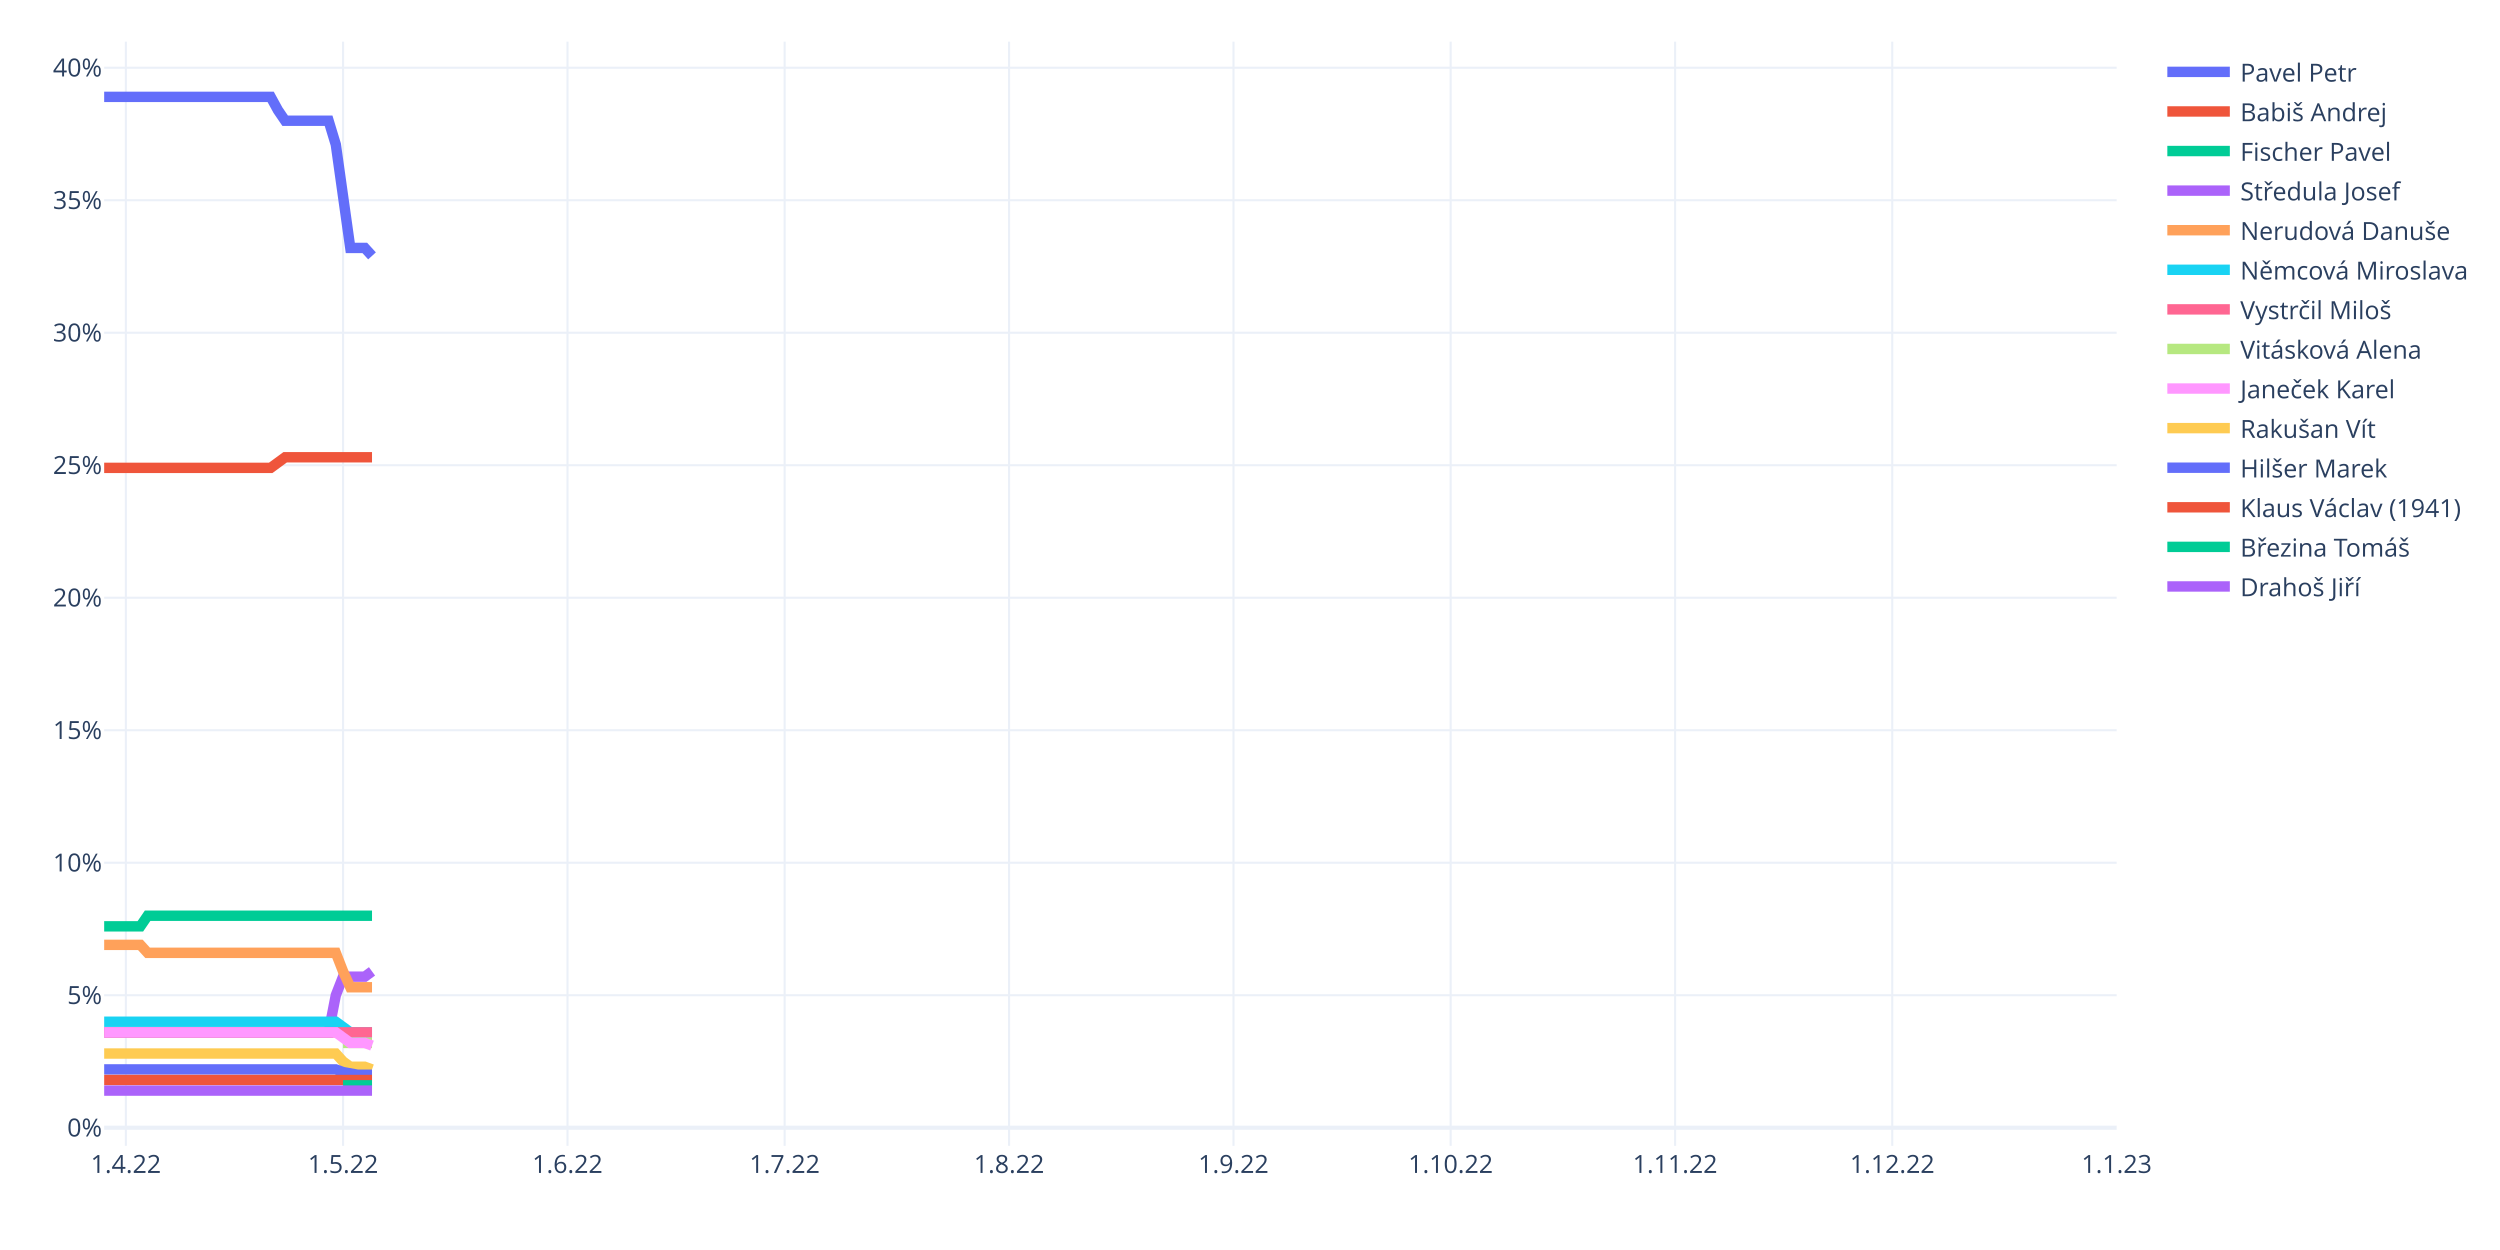
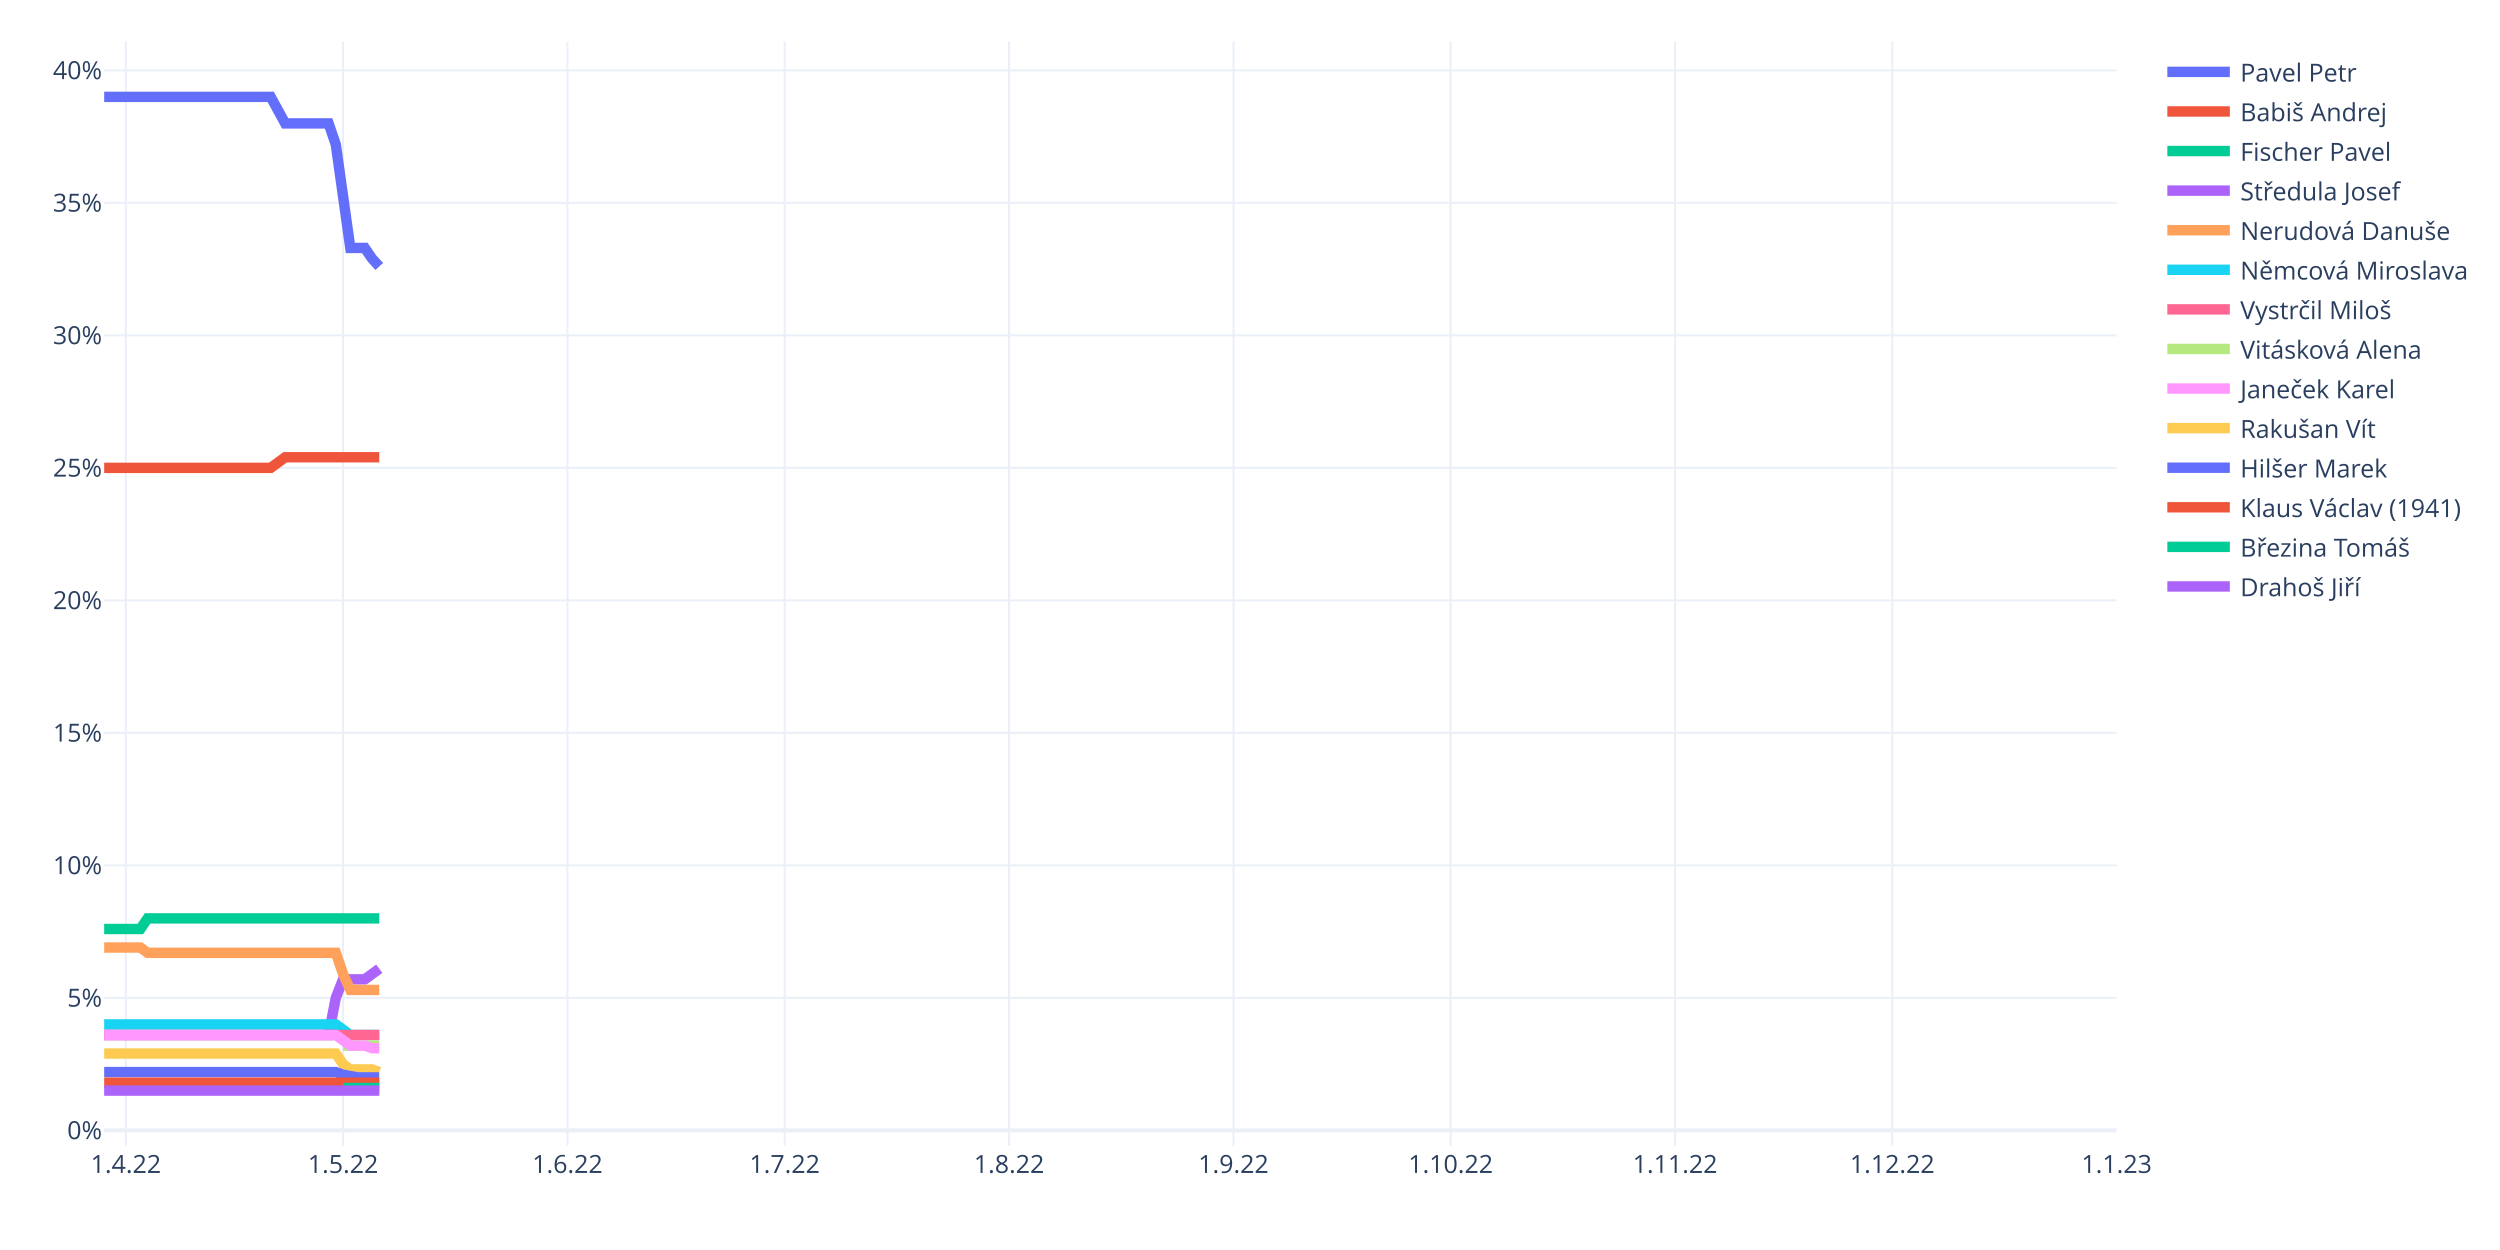
<svg xmlns="http://www.w3.org/2000/svg" class="main-svg" width="1200" height="600" style="" viewBox="0 0 1200 600">
  <rect x="0" y="0" width="1200" height="600" style="fill: rgb(255, 255, 255); fill-opacity: 1;" />
-   <defs id="defs-6a0c4f">
+   <defs id="defs-881ab1">
    <g class="clips">
-       <clipPath id="clip6a0c4fxyplot" class="plotclip">
+       <clipPath id="clip881ab1xyplot" class="plotclip">
        <rect width="966" height="530" />
      </clipPath>
-       <clipPath class="axesclip" id="clip6a0c4fx">
+       <clipPath class="axesclip" id="clip881ab1x">
        <rect x="50" y="0" width="966" height="600" />
      </clipPath>
-       <clipPath class="axesclip" id="clip6a0c4fy">
+       <clipPath class="axesclip" id="clip881ab1y">
        <rect x="0" y="20" width="1200" height="530" />
      </clipPath>
-       <clipPath class="axesclip" id="clip6a0c4fxy">
+       <clipPath class="axesclip" id="clip881ab1xy">
        <rect x="50" y="20" width="966" height="530" />
      </clipPath>
    </g>
    <g class="gradients" />
    <g class="patterns" />
  </defs>
  <g class="bglayer" />
  <g class="layer-below">
    <g class="imagelayer" />
    <g class="shapelayer" />
  </g>
  <g class="cartesianlayer">
    <g class="subplot xy">
      <g class="layer-subplot">
        <g class="shapelayer" />
        <g class="imagelayer" />
      </g>
      <g class="gridlayer">
        <g class="x">
          <path class="xgrid crisp" transform="translate(60.42,0)" d="M0,20v530" style="stroke: rgb(235, 240, 248); stroke-opacity: 1; stroke-width: 1px;" />
          <path class="xgrid crisp" transform="translate(164.67,0)" d="M0,20v530" style="stroke: rgb(235, 240, 248); stroke-opacity: 1; stroke-width: 1px;" />
          <path class="xgrid crisp" transform="translate(272.39,0)" d="M0,20v530" style="stroke: rgb(235, 240, 248); stroke-opacity: 1; stroke-width: 1px;" />
          <path class="xgrid crisp" transform="translate(376.63,0)" d="M0,20v530" style="stroke: rgb(235, 240, 248); stroke-opacity: 1; stroke-width: 1px;" />
          <path class="xgrid crisp" transform="translate(484.35,0)" d="M0,20v530" style="stroke: rgb(235, 240, 248); stroke-opacity: 1; stroke-width: 1px;" />
          <path class="xgrid crisp" transform="translate(592.07,0)" d="M0,20v530" style="stroke: rgb(235, 240, 248); stroke-opacity: 1; stroke-width: 1px;" />
          <path class="xgrid crisp" transform="translate(696.32,0)" d="M0,20v530" style="stroke: rgb(235, 240, 248); stroke-opacity: 1; stroke-width: 1px;" />
          <path class="xgrid crisp" transform="translate(804.04,0)" d="M0,20v530" style="stroke: rgb(235, 240, 248); stroke-opacity: 1; stroke-width: 1px;" />
          <path class="xgrid crisp" transform="translate(908.28,0)" d="M0,20v530" style="stroke: rgb(235, 240, 248); stroke-opacity: 1; stroke-width: 1px;" />
        </g>
        <g class="y">
-           <path class="ygrid crisp" transform="translate(0,477.71)" d="M50,0h966" style="stroke: rgb(235, 240, 248); stroke-opacity: 1; stroke-width: 1px;" />
-           <path class="ygrid crisp" transform="translate(0,414.11)" d="M50,0h966" style="stroke: rgb(235, 240, 248); stroke-opacity: 1; stroke-width: 1px;" />
-           <path class="ygrid crisp" transform="translate(0,350.51)" d="M50,0h966" style="stroke: rgb(235, 240, 248); stroke-opacity: 1; stroke-width: 1px;" />
-           <path class="ygrid crisp" transform="translate(0,286.91)" d="M50,0h966" style="stroke: rgb(235, 240, 248); stroke-opacity: 1; stroke-width: 1px;" />
-           <path class="ygrid crisp" transform="translate(0,223.31)" d="M50,0h966" style="stroke: rgb(235, 240, 248); stroke-opacity: 1; stroke-width: 1px;" />
-           <path class="ygrid crisp" transform="translate(0,159.71)" d="M50,0h966" style="stroke: rgb(235, 240, 248); stroke-opacity: 1; stroke-width: 1px;" />
-           <path class="ygrid crisp" transform="translate(0,96.11)" d="M50,0h966" style="stroke: rgb(235, 240, 248); stroke-opacity: 1; stroke-width: 1px;" />
-           <path class="ygrid crisp" transform="translate(0,32.51)" d="M50,0h966" style="stroke: rgb(235, 240, 248); stroke-opacity: 1; stroke-width: 1px;" />
+           <path class="ygrid crisp" transform="translate(0,478.98)" d="M50,0h966" style="stroke: rgb(235, 240, 248); stroke-opacity: 1; stroke-width: 1px;" />
+           <path class="ygrid crisp" transform="translate(0,415.38)" d="M50,0h966" style="stroke: rgb(235, 240, 248); stroke-opacity: 1; stroke-width: 1px;" />
+           <path class="ygrid crisp" transform="translate(0,351.78)" d="M50,0h966" style="stroke: rgb(235, 240, 248); stroke-opacity: 1; stroke-width: 1px;" />
+           <path class="ygrid crisp" transform="translate(0,288.18)" d="M50,0h966" style="stroke: rgb(235, 240, 248); stroke-opacity: 1; stroke-width: 1px;" />
+           <path class="ygrid crisp" transform="translate(0,224.58)" d="M50,0h966" style="stroke: rgb(235, 240, 248); stroke-opacity: 1; stroke-width: 1px;" />
+           <path class="ygrid crisp" transform="translate(0,160.98)" d="M50,0h966" style="stroke: rgb(235, 240, 248); stroke-opacity: 1; stroke-width: 1px;" />
+           <path class="ygrid crisp" transform="translate(0,97.38)" d="M50,0h966" style="stroke: rgb(235, 240, 248); stroke-opacity: 1; stroke-width: 1px;" />
+           <path class="ygrid crisp" transform="translate(0,33.78)" d="M50,0h966" style="stroke: rgb(235, 240, 248); stroke-opacity: 1; stroke-width: 1px;" />
        </g>
      </g>
      <g class="zerolinelayer">
-         <path class="yzl zl crisp" transform="translate(0,541.31)" d="M50,0h966" style="stroke: rgb(235, 240, 248); stroke-opacity: 1; stroke-width: 2px;" />
+         <path class="yzl zl crisp" transform="translate(0,542.58)" d="M50,0h966" style="stroke: rgb(235, 240, 248); stroke-opacity: 1; stroke-width: 2px;" />
      </g>
      <path class="xlines-below" />
      <path class="ylines-below" />
      <g class="overlines-below" />
      <g class="xaxislayer-below" />
      <g class="yaxislayer-below" />
      <g class="overaxes-below" />
-       <g class="plot" transform="translate(50,20)" clip-path="url(#clip6a0c4fxyplot)">
+       <g class="plot" transform="translate(50,20)" clip-path="url(#clip881ab1xyplot)">
        <g class="scatterlayer mlayer">
-           <g class="trace scatter traced9f2c0" style="stroke-miterlimit: 2; opacity: 1;">
-             <g class="fills" />
-             <g class="errorbars" />
-             <g class="lines">
-               <path class="js-line" d="M0,26.5L79.92,26.5L83.4,32.86L86.87,37.95L90.35,37.95L107.72,37.95L111.19,49.4L118.14,99L121.62,99L125.09,99L128.57,102.82" style="vector-effect: non-scaling-stroke; fill: none; stroke: rgb(99, 110, 250); stroke-opacity: 1; stroke-width: 5px; opacity: 1;" />
-             </g>
-             <g class="points" />
-             <g class="text" />
-           </g>
-           <g class="trace scatter trace8fdffc" style="stroke-miterlimit: 2; opacity: 1;">
-             <g class="fills" />
-             <g class="errorbars" />
-             <g class="lines">
-               <path class="js-line" d="M0,204.58L79.92,204.58L83.4,202.04L86.87,199.49L90.35,199.49L128.57,199.49" style="vector-effect: non-scaling-stroke; fill: none; stroke: rgb(239, 85, 59); stroke-opacity: 1; stroke-width: 5px; opacity: 1;" />
-             </g>
-             <g class="points" />
-             <g class="text" />
-           </g>
-           <g class="trace scatter trace3bb763" style="stroke-miterlimit: 2; opacity: 1;">
-             <g class="fills" />
-             <g class="errorbars" />
-             <g class="lines">
-               <path class="js-line" d="M0,424.64L17.37,424.64L20.85,419.55L128.57,419.55" style="vector-effect: non-scaling-stroke; fill: none; stroke: rgb(0, 204, 150); stroke-opacity: 1; stroke-width: 5px; opacity: 1;" />
-             </g>
-             <g class="points" />
-             <g class="text" />
-           </g>
-           <g class="trace scatter trace57afc2" style="stroke-miterlimit: 2; opacity: 1;">
-             <g class="fills" />
-             <g class="errorbars" />
-             <g class="lines">
-               <path class="js-line" d="M0,475.52L107.72,475.52L111.19,457.71L114.67,448.8L118.14,448.8L125.09,448.8L128.57,446.26" style="vector-effect: non-scaling-stroke; fill: none; stroke: rgb(171, 99, 250); stroke-opacity: 1; stroke-width: 5px; opacity: 1;" />
-             </g>
-             <g class="points" />
-             <g class="text" />
-           </g>
-           <g class="trace scatter trace6f28bc" style="stroke-miterlimit: 2; opacity: 1;">
-             <g class="fills" />
-             <g class="errorbars" />
-             <g class="lines">
-               <path class="js-line" d="M0,433.54L17.37,433.54L20.85,437.36L111.19,437.36L114.67,446.26L118.14,453.89L121.62,453.89L128.57,453.89" style="vector-effect: non-scaling-stroke; fill: none; stroke: rgb(255, 161, 90); stroke-opacity: 1; stroke-width: 5px; opacity: 1;" />
-             </g>
-             <g class="points" />
-             <g class="text" />
-           </g>
-           <g class="trace scatter trace3a7af1" style="stroke-miterlimit: 2; opacity: 1;">
-             <g class="fills" />
-             <g class="errorbars" />
-             <g class="lines">
-               <path class="js-line" d="M0,470.43L111.19,470.43L114.67,472.97L118.14,475.52L121.62,475.52L128.57,475.52" style="vector-effect: non-scaling-stroke; fill: none; stroke: rgb(25, 211, 243); stroke-opacity: 1; stroke-width: 5px; opacity: 1;" />
-             </g>
-             <g class="points" />
-             <g class="text" />
-           </g>
-           <g class="trace scatter trace90316d" style="stroke-miterlimit: 2; opacity: 1;">
-             <g class="fills" />
-             <g class="errorbars" />
-             <g class="lines">
-               <path class="js-line" d="M0,475.52L128.57,475.52" style="vector-effect: non-scaling-stroke; fill: none; stroke: rgb(255, 102, 146); stroke-opacity: 1; stroke-width: 5px; opacity: 1;" />
-             </g>
-             <g class="points" />
-             <g class="text" />
-           </g>
-           <g class="trace scatter tracee88ef4" style="stroke-miterlimit: 2; opacity: 1;">
-             <g class="fills" />
-             <g class="errorbars" />
-             <g class="lines">
-               <path class="js-line" d="M114.67,480.6L128.57,480.6" style="vector-effect: non-scaling-stroke; fill: none; stroke: rgb(182, 232, 128); stroke-opacity: 1; stroke-width: 5px; opacity: 1;" />
-             </g>
-             <g class="points" />
-             <g class="text" />
-           </g>
-           <g class="trace scatter tracee61d83" style="stroke-miterlimit: 2; opacity: 1;">
-             <g class="fills" />
-             <g class="errorbars" />
-             <g class="lines">
-               <path class="js-line" d="M0,475.52L111.19,475.52L114.67,478.06L118.14,480.6L121.62,480.6L125.09,480.6L128.57,481.88" style="vector-effect: non-scaling-stroke; fill: none; stroke: rgb(255, 151, 255); stroke-opacity: 1; stroke-width: 5px; opacity: 1;" />
-             </g>
-             <g class="points" />
-             <g class="text" />
-           </g>
-           <g class="trace scatter traceb138ea" style="stroke-miterlimit: 2; opacity: 1;">
-             <g class="fills" />
-             <g class="errorbars" />
-             <g class="lines">
-               <path class="js-line" d="M0,485.69L111.19,485.69L114.67,489.51L118.14,492.05L121.62,492.05L125.09,492.05L128.57,493.32" style="vector-effect: non-scaling-stroke; fill: none; stroke: rgb(254, 203, 82); stroke-opacity: 1; stroke-width: 5px; opacity: 1;" />
-             </g>
-             <g class="points" />
-             <g class="text" />
-           </g>
-           <g class="trace scatter trace812118" style="stroke-miterlimit: 2; opacity: 1;">
-             <g class="fills" />
-             <g class="errorbars" />
-             <g class="lines">
-               <path class="js-line" d="M0,493.32L111.19,493.32L114.67,494.6L121.62,495.87L125.09,495.87L128.57,495.87" style="vector-effect: non-scaling-stroke; fill: none; stroke: rgb(99, 110, 250); stroke-opacity: 1; stroke-width: 5px; opacity: 1;" />
-             </g>
-             <g class="points" />
-             <g class="text" />
-           </g>
-           <g class="trace scatter trace6bff85" style="stroke-miterlimit: 2; opacity: 1;">
-             <g class="fills" />
-             <g class="errorbars" />
-             <g class="lines">
-               <path class="js-line" d="M0,498.41L128.57,498.41" style="vector-effect: non-scaling-stroke; fill: none; stroke: rgb(239, 85, 59); stroke-opacity: 1; stroke-width: 5px; opacity: 1;" />
-             </g>
-             <g class="points" />
-             <g class="text" />
-           </g>
-           <g class="trace scatter tracef155af" style="stroke-miterlimit: 2; opacity: 1;">
-             <g class="fills" />
-             <g class="errorbars" />
-             <g class="lines">
-               <path class="js-line" d="M114.67,500.96L128.57,500.96" style="vector-effect: non-scaling-stroke; fill: none; stroke: rgb(0, 204, 150); stroke-opacity: 1; stroke-width: 5px; opacity: 1;" />
-             </g>
-             <g class="points" />
-             <g class="text" />
-           </g>
-           <g class="trace scatter trace00cab5" style="stroke-miterlimit: 2; opacity: 1;">
-             <g class="fills" />
-             <g class="errorbars" />
-             <g class="lines">
-               <path class="js-line" d="M0,503.5L128.57,503.5" style="vector-effect: non-scaling-stroke; fill: none; stroke: rgb(171, 99, 250); stroke-opacity: 1; stroke-width: 5px; opacity: 1;" />
+           <g class="trace scatter tracec6ea5b" style="stroke-miterlimit: 2; opacity: 1;">
+             <g class="fills" />
+             <g class="errorbars" />
+             <g class="lines">
+               <path class="js-line" d="M0,26.5L79.92,26.5L83.4,32.86L86.87,39.22L90.35,39.22L107.72,39.22L111.19,49.4L118.14,99L121.62,99L125.09,99L128.57,104.09L132.04,107.91" style="vector-effect: non-scaling-stroke; fill: none; stroke: rgb(99, 110, 250); stroke-opacity: 1; stroke-width: 5px; opacity: 1;" />
+             </g>
+             <g class="points" />
+             <g class="text" />
+           </g>
+           <g class="trace scatter tracef4848c" style="stroke-miterlimit: 2; opacity: 1;">
+             <g class="fills" />
+             <g class="errorbars" />
+             <g class="lines">
+               <path class="js-line" d="M0,204.58L79.92,204.58L83.4,202.04L86.87,199.49L90.35,199.49L132.04,199.49" style="vector-effect: non-scaling-stroke; fill: none; stroke: rgb(239, 85, 59); stroke-opacity: 1; stroke-width: 5px; opacity: 1;" />
+             </g>
+             <g class="points" />
+             <g class="text" />
+           </g>
+           <g class="trace scatter trace6e1b1f" style="stroke-miterlimit: 2; opacity: 1;">
+             <g class="fills" />
+             <g class="errorbars" />
+             <g class="lines">
+               <path class="js-line" d="M0,425.91L17.37,425.91L20.85,420.82L132.04,420.82" style="vector-effect: non-scaling-stroke; fill: none; stroke: rgb(0, 204, 150); stroke-opacity: 1; stroke-width: 5px; opacity: 1;" />
+             </g>
+             <g class="points" />
+             <g class="text" />
+           </g>
+           <g class="trace scatter trace6bbe1d" style="stroke-miterlimit: 2; opacity: 1;">
+             <g class="fills" />
+             <g class="errorbars" />
+             <g class="lines">
+               <path class="js-line" d="M0,476.79L107.72,476.79L111.19,458.98L114.67,450.08L118.14,450.08L125.09,450.08L128.57,447.53L132.04,444.99" style="vector-effect: non-scaling-stroke; fill: none; stroke: rgb(171, 99, 250); stroke-opacity: 1; stroke-width: 5px; opacity: 1;" />
+             </g>
+             <g class="points" />
+             <g class="text" />
+           </g>
+           <g class="trace scatter tracea0e46f" style="stroke-miterlimit: 2; opacity: 1;">
+             <g class="fills" />
+             <g class="errorbars" />
+             <g class="lines">
+               <path class="js-line" d="M0,434.81L17.37,434.81L20.85,437.36L111.19,437.36L114.67,447.53L118.14,455.16L121.62,455.16L132.04,455.16" style="vector-effect: non-scaling-stroke; fill: none; stroke: rgb(255, 161, 90); stroke-opacity: 1; stroke-width: 5px; opacity: 1;" />
+             </g>
+             <g class="points" />
+             <g class="text" />
+           </g>
+           <g class="trace scatter traceff5a7a" style="stroke-miterlimit: 2; opacity: 1;">
+             <g class="fills" />
+             <g class="errorbars" />
+             <g class="lines">
+               <path class="js-line" d="M0,471.7L111.19,471.7L114.67,474.24L118.14,476.79L121.62,476.79L132.04,476.79" style="vector-effect: non-scaling-stroke; fill: none; stroke: rgb(25, 211, 243); stroke-opacity: 1; stroke-width: 5px; opacity: 1;" />
+             </g>
+             <g class="points" />
+             <g class="text" />
+           </g>
+           <g class="trace scatter trace9b2176" style="stroke-miterlimit: 2; opacity: 1;">
+             <g class="fills" />
+             <g class="errorbars" />
+             <g class="lines">
+               <path class="js-line" d="M0,476.79L132.04,476.79" style="vector-effect: non-scaling-stroke; fill: none; stroke: rgb(255, 102, 146); stroke-opacity: 1; stroke-width: 5px; opacity: 1;" />
+             </g>
+             <g class="points" />
+             <g class="text" />
+           </g>
+           <g class="trace scatter traceaa89da" style="stroke-miterlimit: 2; opacity: 1;">
+             <g class="fills" />
+             <g class="errorbars" />
+             <g class="lines">
+               <path class="js-line" d="M114.67,481.88L132.04,481.88" style="vector-effect: non-scaling-stroke; fill: none; stroke: rgb(182, 232, 128); stroke-opacity: 1; stroke-width: 5px; opacity: 1;" />
+             </g>
+             <g class="points" />
+             <g class="text" />
+           </g>
+           <g class="trace scatter trace35a46a" style="stroke-miterlimit: 2; opacity: 1;">
+             <g class="fills" />
+             <g class="errorbars" />
+             <g class="lines">
+               <path class="js-line" d="M0,476.79L111.19,476.79L114.67,479.33L118.14,481.88L121.62,481.88L125.09,481.88L128.57,483.15L132.04,483.15" style="vector-effect: non-scaling-stroke; fill: none; stroke: rgb(255, 151, 255); stroke-opacity: 1; stroke-width: 5px; opacity: 1;" />
+             </g>
+             <g class="points" />
+             <g class="text" />
+           </g>
+           <g class="trace scatter tracee76ff6" style="stroke-miterlimit: 2; opacity: 1;">
+             <g class="fills" />
+             <g class="errorbars" />
+             <g class="lines">
+               <path class="js-line" d="M0,485.69L111.19,485.69L114.67,490.78L118.14,493.32L121.62,493.32L128.57,493.32L132.04,494.6" style="vector-effect: non-scaling-stroke; fill: none; stroke: rgb(254, 203, 82); stroke-opacity: 1; stroke-width: 5px; opacity: 1;" />
+             </g>
+             <g class="points" />
+             <g class="text" />
+           </g>
+           <g class="trace scatter tracef9c190" style="stroke-miterlimit: 2; opacity: 1;">
+             <g class="fills" />
+             <g class="errorbars" />
+             <g class="lines">
+               <path class="js-line" d="M0,494.6L111.19,494.6L114.67,495.87L121.62,497.14L125.09,497.14L132.04,497.14" style="vector-effect: non-scaling-stroke; fill: none; stroke: rgb(99, 110, 250); stroke-opacity: 1; stroke-width: 5px; opacity: 1;" />
+             </g>
+             <g class="points" />
+             <g class="text" />
+           </g>
+           <g class="trace scatter trace18993c" style="stroke-miterlimit: 2; opacity: 1;">
+             <g class="fills" />
+             <g class="errorbars" />
+             <g class="lines">
+               <path class="js-line" d="M0,499.68L132.04,499.68" style="vector-effect: non-scaling-stroke; fill: none; stroke: rgb(239, 85, 59); stroke-opacity: 1; stroke-width: 5px; opacity: 1;" />
+             </g>
+             <g class="points" />
+             <g class="text" />
+           </g>
+           <g class="trace scatter tracebc3f51" style="stroke-miterlimit: 2; opacity: 1;">
+             <g class="fills" />
+             <g class="errorbars" />
+             <g class="lines">
+               <path class="js-line" d="M114.67,502.23L132.04,502.23" style="vector-effect: non-scaling-stroke; fill: none; stroke: rgb(0, 204, 150); stroke-opacity: 1; stroke-width: 5px; opacity: 1;" />
+             </g>
+             <g class="points" />
+             <g class="text" />
+           </g>
+           <g class="trace scatter tracec4bfe2" style="stroke-miterlimit: 2; opacity: 1;">
+             <g class="fills" />
+             <g class="errorbars" />
+             <g class="lines">
+               <path class="js-line" d="M0,503.5L132.04,503.5" style="vector-effect: non-scaling-stroke; fill: none; stroke: rgb(171, 99, 250); stroke-opacity: 1; stroke-width: 5px; opacity: 1;" />
            </g>
            <g class="points" />
            <g class="text" />
          </g>
        </g>
      </g>
      <g class="overplot" />
      <path class="xlines-above crisp" d="M0,0" style="fill: none;" />
      <path class="ylines-above crisp" d="M0,0" style="fill: none;" />
      <g class="overlines-above" />
      <g class="xaxislayer-above">
        <g class="xtick">
          <text text-anchor="middle" x="0" y="563" transform="translate(60.42,0)" style="font-family: 'Open Sans', verdana, arial, sans-serif; font-size: 12px; fill: rgb(42, 63, 95); fill-opacity: 1; white-space: pre; opacity: 1;">1.4.22</text>
        </g>
        <g class="xtick">
          <text text-anchor="middle" x="0" y="563" style="font-family: 'Open Sans', verdana, arial, sans-serif; font-size: 12px; fill: rgb(42, 63, 95); fill-opacity: 1; white-space: pre; opacity: 1;" transform="translate(164.67,0)">1.5.22</text>
        </g>
        <g class="xtick">
          <text text-anchor="middle" x="0" y="563" style="font-family: 'Open Sans', verdana, arial, sans-serif; font-size: 12px; fill: rgb(42, 63, 95); fill-opacity: 1; white-space: pre; opacity: 1;" transform="translate(272.39,0)">1.6.22</text>
        </g>
        <g class="xtick">
          <text text-anchor="middle" x="0" y="563" style="font-family: 'Open Sans', verdana, arial, sans-serif; font-size: 12px; fill: rgb(42, 63, 95); fill-opacity: 1; white-space: pre; opacity: 1;" transform="translate(376.63,0)">1.7.22</text>
        </g>
        <g class="xtick">
          <text text-anchor="middle" x="0" y="563" style="font-family: 'Open Sans', verdana, arial, sans-serif; font-size: 12px; fill: rgb(42, 63, 95); fill-opacity: 1; white-space: pre; opacity: 1;" transform="translate(484.35,0)">1.8.22</text>
        </g>
        <g class="xtick">
          <text text-anchor="middle" x="0" y="563" style="font-family: 'Open Sans', verdana, arial, sans-serif; font-size: 12px; fill: rgb(42, 63, 95); fill-opacity: 1; white-space: pre; opacity: 1;" transform="translate(592.07,0)">1.9.22</text>
        </g>
        <g class="xtick">
          <text text-anchor="middle" x="0" y="563" style="font-family: 'Open Sans', verdana, arial, sans-serif; font-size: 12px; fill: rgb(42, 63, 95); fill-opacity: 1; white-space: pre; opacity: 1;" transform="translate(696.32,0)">1.10.22</text>
        </g>
        <g class="xtick">
          <text text-anchor="middle" x="0" y="563" style="font-family: 'Open Sans', verdana, arial, sans-serif; font-size: 12px; fill: rgb(42, 63, 95); fill-opacity: 1; white-space: pre; opacity: 1;" transform="translate(804.04,0)">1.11.22</text>
        </g>
        <g class="xtick">
          <text text-anchor="middle" x="0" y="563" style="font-family: 'Open Sans', verdana, arial, sans-serif; font-size: 12px; fill: rgb(42, 63, 95); fill-opacity: 1; white-space: pre; opacity: 1;" transform="translate(908.28,0)">1.12.22</text>
        </g>
        <g class="xtick">
          <text text-anchor="middle" x="0" y="563" style="font-family: 'Open Sans', verdana, arial, sans-serif; font-size: 12px; fill: rgb(42, 63, 95); fill-opacity: 1; white-space: pre; opacity: 1;" transform="translate(1016,0)">1.1.23</text>
        </g>
      </g>
      <g class="yaxislayer-above">
        <g class="ytick">
-           <text text-anchor="end" x="49" y="4.2" transform="translate(0,541.31)" style="font-family: 'Open Sans', verdana, arial, sans-serif; font-size: 12px; fill: rgb(42, 63, 95); fill-opacity: 1; white-space: pre; opacity: 1;">0%</text>
-         </g>
-         <g class="ytick">
-           <text text-anchor="end" x="49" y="4.2" style="font-family: 'Open Sans', verdana, arial, sans-serif; font-size: 12px; fill: rgb(42, 63, 95); fill-opacity: 1; white-space: pre; opacity: 1;" transform="translate(0,477.71)">5%</text>
-         </g>
-         <g class="ytick">
-           <text text-anchor="end" x="49" y="4.2" style="font-family: 'Open Sans', verdana, arial, sans-serif; font-size: 12px; fill: rgb(42, 63, 95); fill-opacity: 1; white-space: pre; opacity: 1;" transform="translate(0,414.11)">10%</text>
-         </g>
-         <g class="ytick">
-           <text text-anchor="end" x="49" y="4.2" style="font-family: 'Open Sans', verdana, arial, sans-serif; font-size: 12px; fill: rgb(42, 63, 95); fill-opacity: 1; white-space: pre; opacity: 1;" transform="translate(0,350.51)">15%</text>
-         </g>
-         <g class="ytick">
-           <text text-anchor="end" x="49" y="4.2" style="font-family: 'Open Sans', verdana, arial, sans-serif; font-size: 12px; fill: rgb(42, 63, 95); fill-opacity: 1; white-space: pre; opacity: 1;" transform="translate(0,286.91)">20%</text>
-         </g>
-         <g class="ytick">
-           <text text-anchor="end" x="49" y="4.2" style="font-family: 'Open Sans', verdana, arial, sans-serif; font-size: 12px; fill: rgb(42, 63, 95); fill-opacity: 1; white-space: pre; opacity: 1;" transform="translate(0,223.31)">25%</text>
-         </g>
-         <g class="ytick">
-           <text text-anchor="end" x="49" y="4.2" style="font-family: 'Open Sans', verdana, arial, sans-serif; font-size: 12px; fill: rgb(42, 63, 95); fill-opacity: 1; white-space: pre; opacity: 1;" transform="translate(0,159.71)">30%</text>
-         </g>
-         <g class="ytick">
-           <text text-anchor="end" x="49" y="4.2" style="font-family: 'Open Sans', verdana, arial, sans-serif; font-size: 12px; fill: rgb(42, 63, 95); fill-opacity: 1; white-space: pre; opacity: 1;" transform="translate(0,96.11)">35%</text>
-         </g>
-         <g class="ytick">
-           <text text-anchor="end" x="49" y="4.2" style="font-family: 'Open Sans', verdana, arial, sans-serif; font-size: 12px; fill: rgb(42, 63, 95); fill-opacity: 1; white-space: pre; opacity: 1;" transform="translate(0,32.51)">40%</text>
+           <text text-anchor="end" x="49" y="4.2" transform="translate(0,542.58)" style="font-family: 'Open Sans', verdana, arial, sans-serif; font-size: 12px; fill: rgb(42, 63, 95); fill-opacity: 1; white-space: pre; opacity: 1;">0%</text>
+         </g>
+         <g class="ytick">
+           <text text-anchor="end" x="49" y="4.2" style="font-family: 'Open Sans', verdana, arial, sans-serif; font-size: 12px; fill: rgb(42, 63, 95); fill-opacity: 1; white-space: pre; opacity: 1;" transform="translate(0,478.98)">5%</text>
+         </g>
+         <g class="ytick">
+           <text text-anchor="end" x="49" y="4.2" style="font-family: 'Open Sans', verdana, arial, sans-serif; font-size: 12px; fill: rgb(42, 63, 95); fill-opacity: 1; white-space: pre; opacity: 1;" transform="translate(0,415.38)">10%</text>
+         </g>
+         <g class="ytick">
+           <text text-anchor="end" x="49" y="4.2" style="font-family: 'Open Sans', verdana, arial, sans-serif; font-size: 12px; fill: rgb(42, 63, 95); fill-opacity: 1; white-space: pre; opacity: 1;" transform="translate(0,351.78)">15%</text>
+         </g>
+         <g class="ytick">
+           <text text-anchor="end" x="49" y="4.2" style="font-family: 'Open Sans', verdana, arial, sans-serif; font-size: 12px; fill: rgb(42, 63, 95); fill-opacity: 1; white-space: pre; opacity: 1;" transform="translate(0,288.18)">20%</text>
+         </g>
+         <g class="ytick">
+           <text text-anchor="end" x="49" y="4.2" style="font-family: 'Open Sans', verdana, arial, sans-serif; font-size: 12px; fill: rgb(42, 63, 95); fill-opacity: 1; white-space: pre; opacity: 1;" transform="translate(0,224.58)">25%</text>
+         </g>
+         <g class="ytick">
+           <text text-anchor="end" x="49" y="4.2" style="font-family: 'Open Sans', verdana, arial, sans-serif; font-size: 12px; fill: rgb(42, 63, 95); fill-opacity: 1; white-space: pre; opacity: 1;" transform="translate(0,160.98)">30%</text>
+         </g>
+         <g class="ytick">
+           <text text-anchor="end" x="49" y="4.2" style="font-family: 'Open Sans', verdana, arial, sans-serif; font-size: 12px; fill: rgb(42, 63, 95); fill-opacity: 1; white-space: pre; opacity: 1;" transform="translate(0,97.38)">35%</text>
+         </g>
+         <g class="ytick">
+           <text text-anchor="end" x="49" y="4.2" style="font-family: 'Open Sans', verdana, arial, sans-serif; font-size: 12px; fill: rgb(42, 63, 95); fill-opacity: 1; white-space: pre; opacity: 1;" transform="translate(0,33.78)">40%</text>
        </g>
      </g>
      <g class="overaxes-above" />
    </g>
  </g>
  <g class="polarlayer" />
  <g class="smithlayer" />
  <g class="ternarylayer" />
  <g class="geolayer" />
  <g class="funnelarealayer" />
  <g class="pielayer" />
  <g class="iciclelayer" />
  <g class="treemaplayer" />
  <g class="sunburstlayer" />
  <g class="glimages" />
-   <defs id="topdefs-6a0c4f">
+   <defs id="topdefs-881ab1">
    <g class="clips" />
-     <clipPath id="legend6a0c4f">
+     <clipPath id="legend881ab1">
      <rect width="153" height="276" x="0" y="0" />
    </clipPath>
  </defs>
  <g class="layer-above">
    <g class="imagelayer" />
    <g class="shapelayer" />
  </g>
  <g class="infolayer">
    <g class="legend" pointer-events="all" transform="translate(1035.32,20)">
      <rect class="bg" shape-rendering="crispEdges" style="stroke: rgb(68, 68, 68); stroke-opacity: 1; fill: rgb(255, 255, 255); fill-opacity: 1; stroke-width: 0px;" width="153" height="276" x="0" y="0" />
-       <g class="scrollbox" transform="" clip-path="url(#legend6a0c4f)">
+       <g class="scrollbox" transform="" clip-path="url(#legend881ab1)">
        <g class="groups">
          <g class="traces" transform="translate(0,14.5)" style="opacity: 1;">
            <text class="legendtext" text-anchor="start" x="40" y="4.68" style="font-family: 'Open Sans', verdana, arial, sans-serif; font-size: 12px; fill: rgb(42, 63, 95); fill-opacity: 1; white-space: pre;">Pavel Petr</text>
            <g class="layers" style="opacity: 1;">
              <g class="legendfill" />
              <g class="legendlines">
                <path class="js-line" d="M5,0h30" style="fill: none; stroke: rgb(99, 110, 250); stroke-opacity: 1; stroke-width: 5px;" />
              </g>
              <g class="legendsymbols">
                <g class="legendpoints" />
              </g>
            </g>
            <rect class="legendtoggle" x="0" y="-9.5" width="147.406" height="19" style="fill: rgb(0, 0, 0); fill-opacity: 0;" />
          </g>
          <g class="traces" transform="translate(0,33.5)" style="opacity: 1;">
            <text class="legendtext" text-anchor="start" x="40" y="4.68" style="font-family: 'Open Sans', verdana, arial, sans-serif; font-size: 12px; fill: rgb(42, 63, 95); fill-opacity: 1; white-space: pre;">Babiš Andrej</text>
            <g class="layers" style="opacity: 1;">
              <g class="legendfill" />
              <g class="legendlines">
                <path class="js-line" d="M5,0h30" style="fill: none; stroke: rgb(239, 85, 59); stroke-opacity: 1; stroke-width: 5px;" />
              </g>
              <g class="legendsymbols">
                <g class="legendpoints" />
              </g>
            </g>
            <rect class="legendtoggle" x="0" y="-9.5" width="147.406" height="19" style="fill: rgb(0, 0, 0); fill-opacity: 0;" />
          </g>
          <g class="traces" transform="translate(0,52.5)" style="opacity: 1;">
            <text class="legendtext" text-anchor="start" x="40" y="4.68" style="font-family: 'Open Sans', verdana, arial, sans-serif; font-size: 12px; fill: rgb(42, 63, 95); fill-opacity: 1; white-space: pre;">Fischer Pavel</text>
            <g class="layers" style="opacity: 1;">
              <g class="legendfill" />
              <g class="legendlines">
                <path class="js-line" d="M5,0h30" style="fill: none; stroke: rgb(0, 204, 150); stroke-opacity: 1; stroke-width: 5px;" />
              </g>
              <g class="legendsymbols">
                <g class="legendpoints" />
              </g>
            </g>
            <rect class="legendtoggle" x="0" y="-9.5" width="147.406" height="19" style="fill: rgb(0, 0, 0); fill-opacity: 0;" />
          </g>
          <g class="traces" transform="translate(0,71.5)" style="opacity: 1;">
            <text class="legendtext" text-anchor="start" x="40" y="4.68" style="font-family: 'Open Sans', verdana, arial, sans-serif; font-size: 12px; fill: rgb(42, 63, 95); fill-opacity: 1; white-space: pre;">Středula Josef</text>
            <g class="layers" style="opacity: 1;">
              <g class="legendfill" />
              <g class="legendlines">
                <path class="js-line" d="M5,0h30" style="fill: none; stroke: rgb(171, 99, 250); stroke-opacity: 1; stroke-width: 5px;" />
              </g>
              <g class="legendsymbols">
                <g class="legendpoints" />
              </g>
            </g>
            <rect class="legendtoggle" x="0" y="-9.5" width="147.406" height="19" style="fill: rgb(0, 0, 0); fill-opacity: 0;" />
          </g>
          <g class="traces" transform="translate(0,90.5)" style="opacity: 1;">
            <text class="legendtext" text-anchor="start" x="40" y="4.68" style="font-family: 'Open Sans', verdana, arial, sans-serif; font-size: 12px; fill: rgb(42, 63, 95); fill-opacity: 1; white-space: pre;">Nerudová Danuše</text>
            <g class="layers" style="opacity: 1;">
              <g class="legendfill" />
              <g class="legendlines">
                <path class="js-line" d="M5,0h30" style="fill: none; stroke: rgb(255, 161, 90); stroke-opacity: 1; stroke-width: 5px;" />
              </g>
              <g class="legendsymbols">
                <g class="legendpoints" />
              </g>
            </g>
            <rect class="legendtoggle" x="0" y="-9.5" width="147.406" height="19" style="fill: rgb(0, 0, 0); fill-opacity: 0;" />
          </g>
          <g class="traces" transform="translate(0,109.5)" style="opacity: 1;">
            <text class="legendtext" text-anchor="start" x="40" y="4.68" style="font-family: 'Open Sans', verdana, arial, sans-serif; font-size: 12px; fill: rgb(42, 63, 95); fill-opacity: 1; white-space: pre;">Němcová Miroslava</text>
            <g class="layers" style="opacity: 1;">
              <g class="legendfill" />
              <g class="legendlines">
                <path class="js-line" d="M5,0h30" style="fill: none; stroke: rgb(25, 211, 243); stroke-opacity: 1; stroke-width: 5px;" />
              </g>
              <g class="legendsymbols">
                <g class="legendpoints" />
              </g>
            </g>
            <rect class="legendtoggle" x="0" y="-9.5" width="147.406" height="19" style="fill: rgb(0, 0, 0); fill-opacity: 0;" />
          </g>
          <g class="traces" transform="translate(0,128.5)" style="opacity: 1;">
            <text class="legendtext" text-anchor="start" x="40" y="4.68" style="font-family: 'Open Sans', verdana, arial, sans-serif; font-size: 12px; fill: rgb(42, 63, 95); fill-opacity: 1; white-space: pre;">Vystrčil Miloš</text>
            <g class="layers" style="opacity: 1;">
              <g class="legendfill" />
              <g class="legendlines">
                <path class="js-line" d="M5,0h30" style="fill: none; stroke: rgb(255, 102, 146); stroke-opacity: 1; stroke-width: 5px;" />
              </g>
              <g class="legendsymbols">
                <g class="legendpoints" />
              </g>
            </g>
            <rect class="legendtoggle" x="0" y="-9.5" width="147.406" height="19" style="fill: rgb(0, 0, 0); fill-opacity: 0;" />
          </g>
          <g class="traces" transform="translate(0,147.5)" style="opacity: 1;">
            <text class="legendtext" text-anchor="start" x="40" y="4.68" style="font-family: 'Open Sans', verdana, arial, sans-serif; font-size: 12px; fill: rgb(42, 63, 95); fill-opacity: 1; white-space: pre;">Vitásková Alena</text>
            <g class="layers" style="opacity: 1;">
              <g class="legendfill" />
              <g class="legendlines">
                <path class="js-line" d="M5,0h30" style="fill: none; stroke: rgb(182, 232, 128); stroke-opacity: 1; stroke-width: 5px;" />
              </g>
              <g class="legendsymbols">
                <g class="legendpoints" />
              </g>
            </g>
            <rect class="legendtoggle" x="0" y="-9.5" width="147.406" height="19" style="fill: rgb(0, 0, 0); fill-opacity: 0;" />
          </g>
          <g class="traces" transform="translate(0,166.5)" style="opacity: 1;">
            <text class="legendtext" text-anchor="start" x="40" y="4.68" style="font-family: 'Open Sans', verdana, arial, sans-serif; font-size: 12px; fill: rgb(42, 63, 95); fill-opacity: 1; white-space: pre;">Janeček Karel</text>
            <g class="layers" style="opacity: 1;">
              <g class="legendfill" />
              <g class="legendlines">
                <path class="js-line" d="M5,0h30" style="fill: none; stroke: rgb(255, 151, 255); stroke-opacity: 1; stroke-width: 5px;" />
              </g>
              <g class="legendsymbols">
                <g class="legendpoints" />
              </g>
            </g>
            <rect class="legendtoggle" x="0" y="-9.5" width="147.406" height="19" style="fill: rgb(0, 0, 0); fill-opacity: 0;" />
          </g>
          <g class="traces" transform="translate(0,185.5)" style="opacity: 1;">
            <text class="legendtext" text-anchor="start" x="40" y="4.68" style="font-family: 'Open Sans', verdana, arial, sans-serif; font-size: 12px; fill: rgb(42, 63, 95); fill-opacity: 1; white-space: pre;">Rakušan Vít</text>
            <g class="layers" style="opacity: 1;">
              <g class="legendfill" />
              <g class="legendlines">
                <path class="js-line" d="M5,0h30" style="fill: none; stroke: rgb(254, 203, 82); stroke-opacity: 1; stroke-width: 5px;" />
              </g>
              <g class="legendsymbols">
                <g class="legendpoints" />
              </g>
            </g>
            <rect class="legendtoggle" x="0" y="-9.5" width="147.406" height="19" style="fill: rgb(0, 0, 0); fill-opacity: 0;" />
          </g>
          <g class="traces" transform="translate(0,204.5)" style="opacity: 1;">
            <text class="legendtext" text-anchor="start" x="40" y="4.68" style="font-family: 'Open Sans', verdana, arial, sans-serif; font-size: 12px; fill: rgb(42, 63, 95); fill-opacity: 1; white-space: pre;">Hilšer Marek</text>
            <g class="layers" style="opacity: 1;">
              <g class="legendfill" />
              <g class="legendlines">
                <path class="js-line" d="M5,0h30" style="fill: none; stroke: rgb(99, 110, 250); stroke-opacity: 1; stroke-width: 5px;" />
              </g>
              <g class="legendsymbols">
                <g class="legendpoints" />
              </g>
            </g>
            <rect class="legendtoggle" x="0" y="-9.5" width="147.406" height="19" style="fill: rgb(0, 0, 0); fill-opacity: 0;" />
          </g>
          <g class="traces" transform="translate(0,223.5)" style="opacity: 1;">
            <text class="legendtext" text-anchor="start" x="40" y="4.68" style="font-family: 'Open Sans', verdana, arial, sans-serif; font-size: 12px; fill: rgb(42, 63, 95); fill-opacity: 1; white-space: pre;">Klaus Václav (1941)</text>
            <g class="layers" style="opacity: 1;">
              <g class="legendfill" />
              <g class="legendlines">
                <path class="js-line" d="M5,0h30" style="fill: none; stroke: rgb(239, 85, 59); stroke-opacity: 1; stroke-width: 5px;" />
              </g>
              <g class="legendsymbols">
                <g class="legendpoints" />
              </g>
            </g>
            <rect class="legendtoggle" x="0" y="-9.5" width="147.406" height="19" style="fill: rgb(0, 0, 0); fill-opacity: 0;" />
          </g>
          <g class="traces" transform="translate(0,242.5)" style="opacity: 1;">
            <text class="legendtext" text-anchor="start" x="40" y="4.68" style="font-family: 'Open Sans', verdana, arial, sans-serif; font-size: 12px; fill: rgb(42, 63, 95); fill-opacity: 1; white-space: pre;">Březina Tomáš</text>
            <g class="layers" style="opacity: 1;">
              <g class="legendfill" />
              <g class="legendlines">
                <path class="js-line" d="M5,0h30" style="fill: none; stroke: rgb(0, 204, 150); stroke-opacity: 1; stroke-width: 5px;" />
              </g>
              <g class="legendsymbols">
                <g class="legendpoints" />
              </g>
            </g>
            <rect class="legendtoggle" x="0" y="-9.5" width="147.406" height="19" style="fill: rgb(0, 0, 0); fill-opacity: 0;" />
          </g>
          <g class="traces" transform="translate(0,261.5)" style="opacity: 1;">
            <text class="legendtext" text-anchor="start" x="40" y="4.68" style="font-family: 'Open Sans', verdana, arial, sans-serif; font-size: 12px; fill: rgb(42, 63, 95); fill-opacity: 1; white-space: pre;">Drahoš Jiří</text>
            <g class="layers" style="opacity: 1;">
              <g class="legendfill" />
              <g class="legendlines">
                <path class="js-line" d="M5,0h30" style="fill: none; stroke: rgb(171, 99, 250); stroke-opacity: 1; stroke-width: 5px;" />
              </g>
              <g class="legendsymbols">
                <g class="legendpoints" />
              </g>
            </g>
            <rect class="legendtoggle" x="0" y="-9.5" width="147.406" height="19" style="fill: rgb(0, 0, 0); fill-opacity: 0;" />
          </g>
        </g>
      </g>
      <rect class="scrollbar" rx="20" ry="3" width="0" height="0" style="fill: rgb(128, 139, 164); fill-opacity: 1;" x="0" y="0" />
    </g>
    <g class="g-gtitle" />
    <g class="g-xtitle" />
    <g class="g-ytitle" />
  </g>
</svg>
